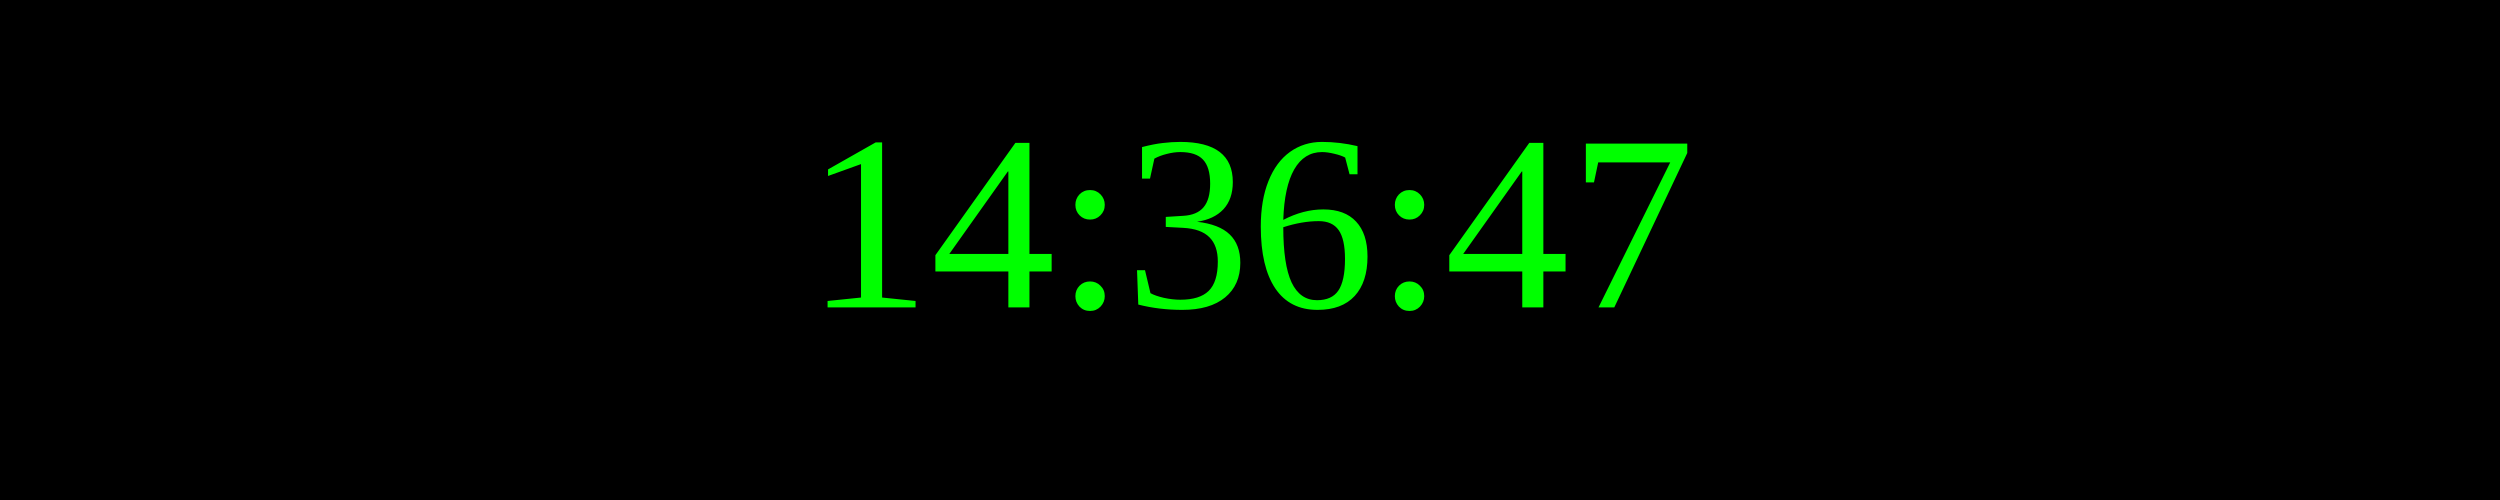
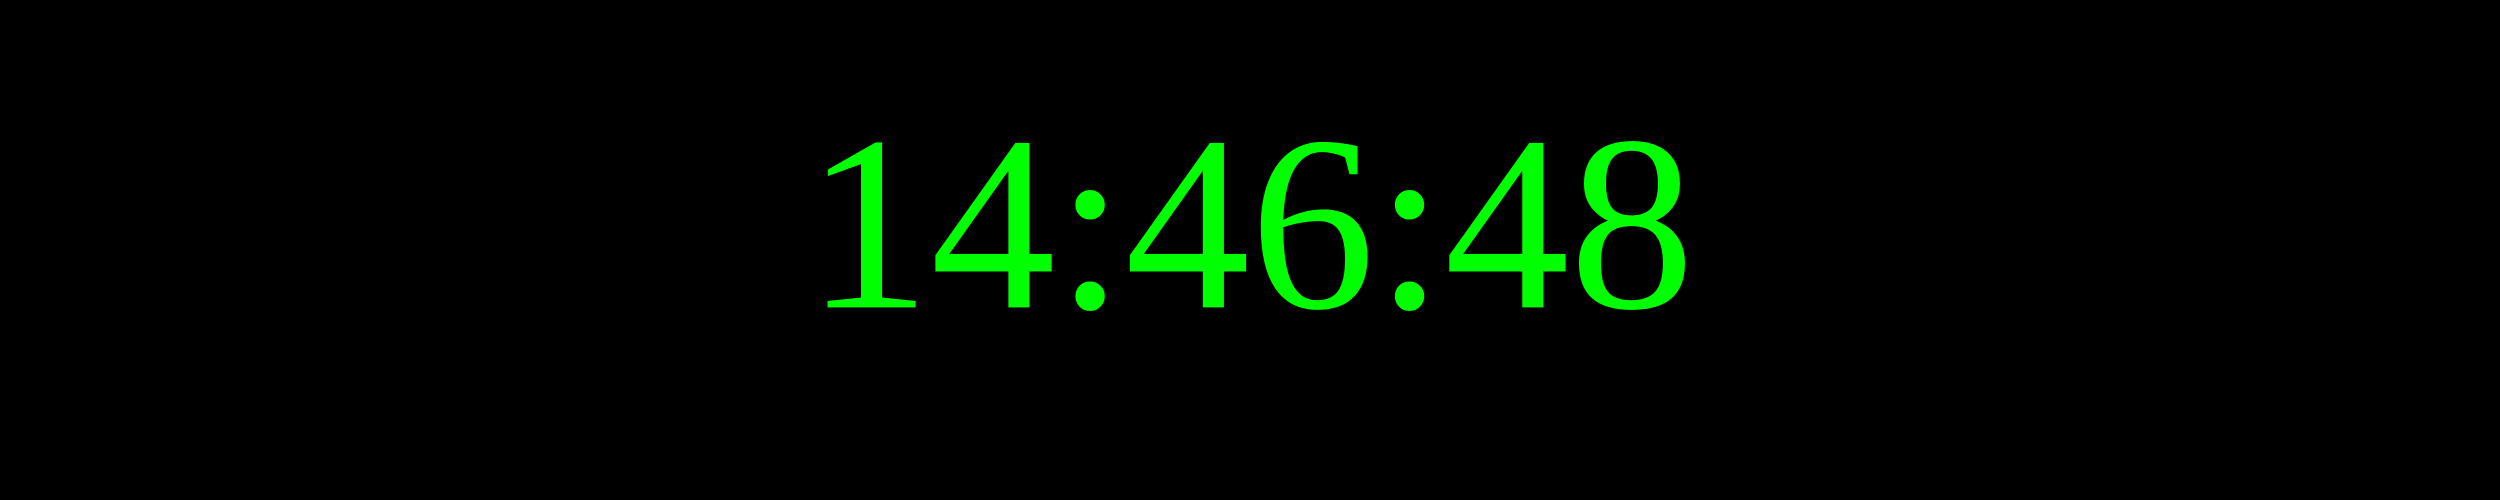
<svg xmlns="http://www.w3.org/2000/svg" width="250" height="50">
  <rect width="100%" height="100%" fill="black" />
  <text x="50%" y="50%" font-size="25" fill="lime" text-anchor="middle" dominant-baseline="middle">
- 14:36:47
+ 14:46:48
</text>
</svg>
